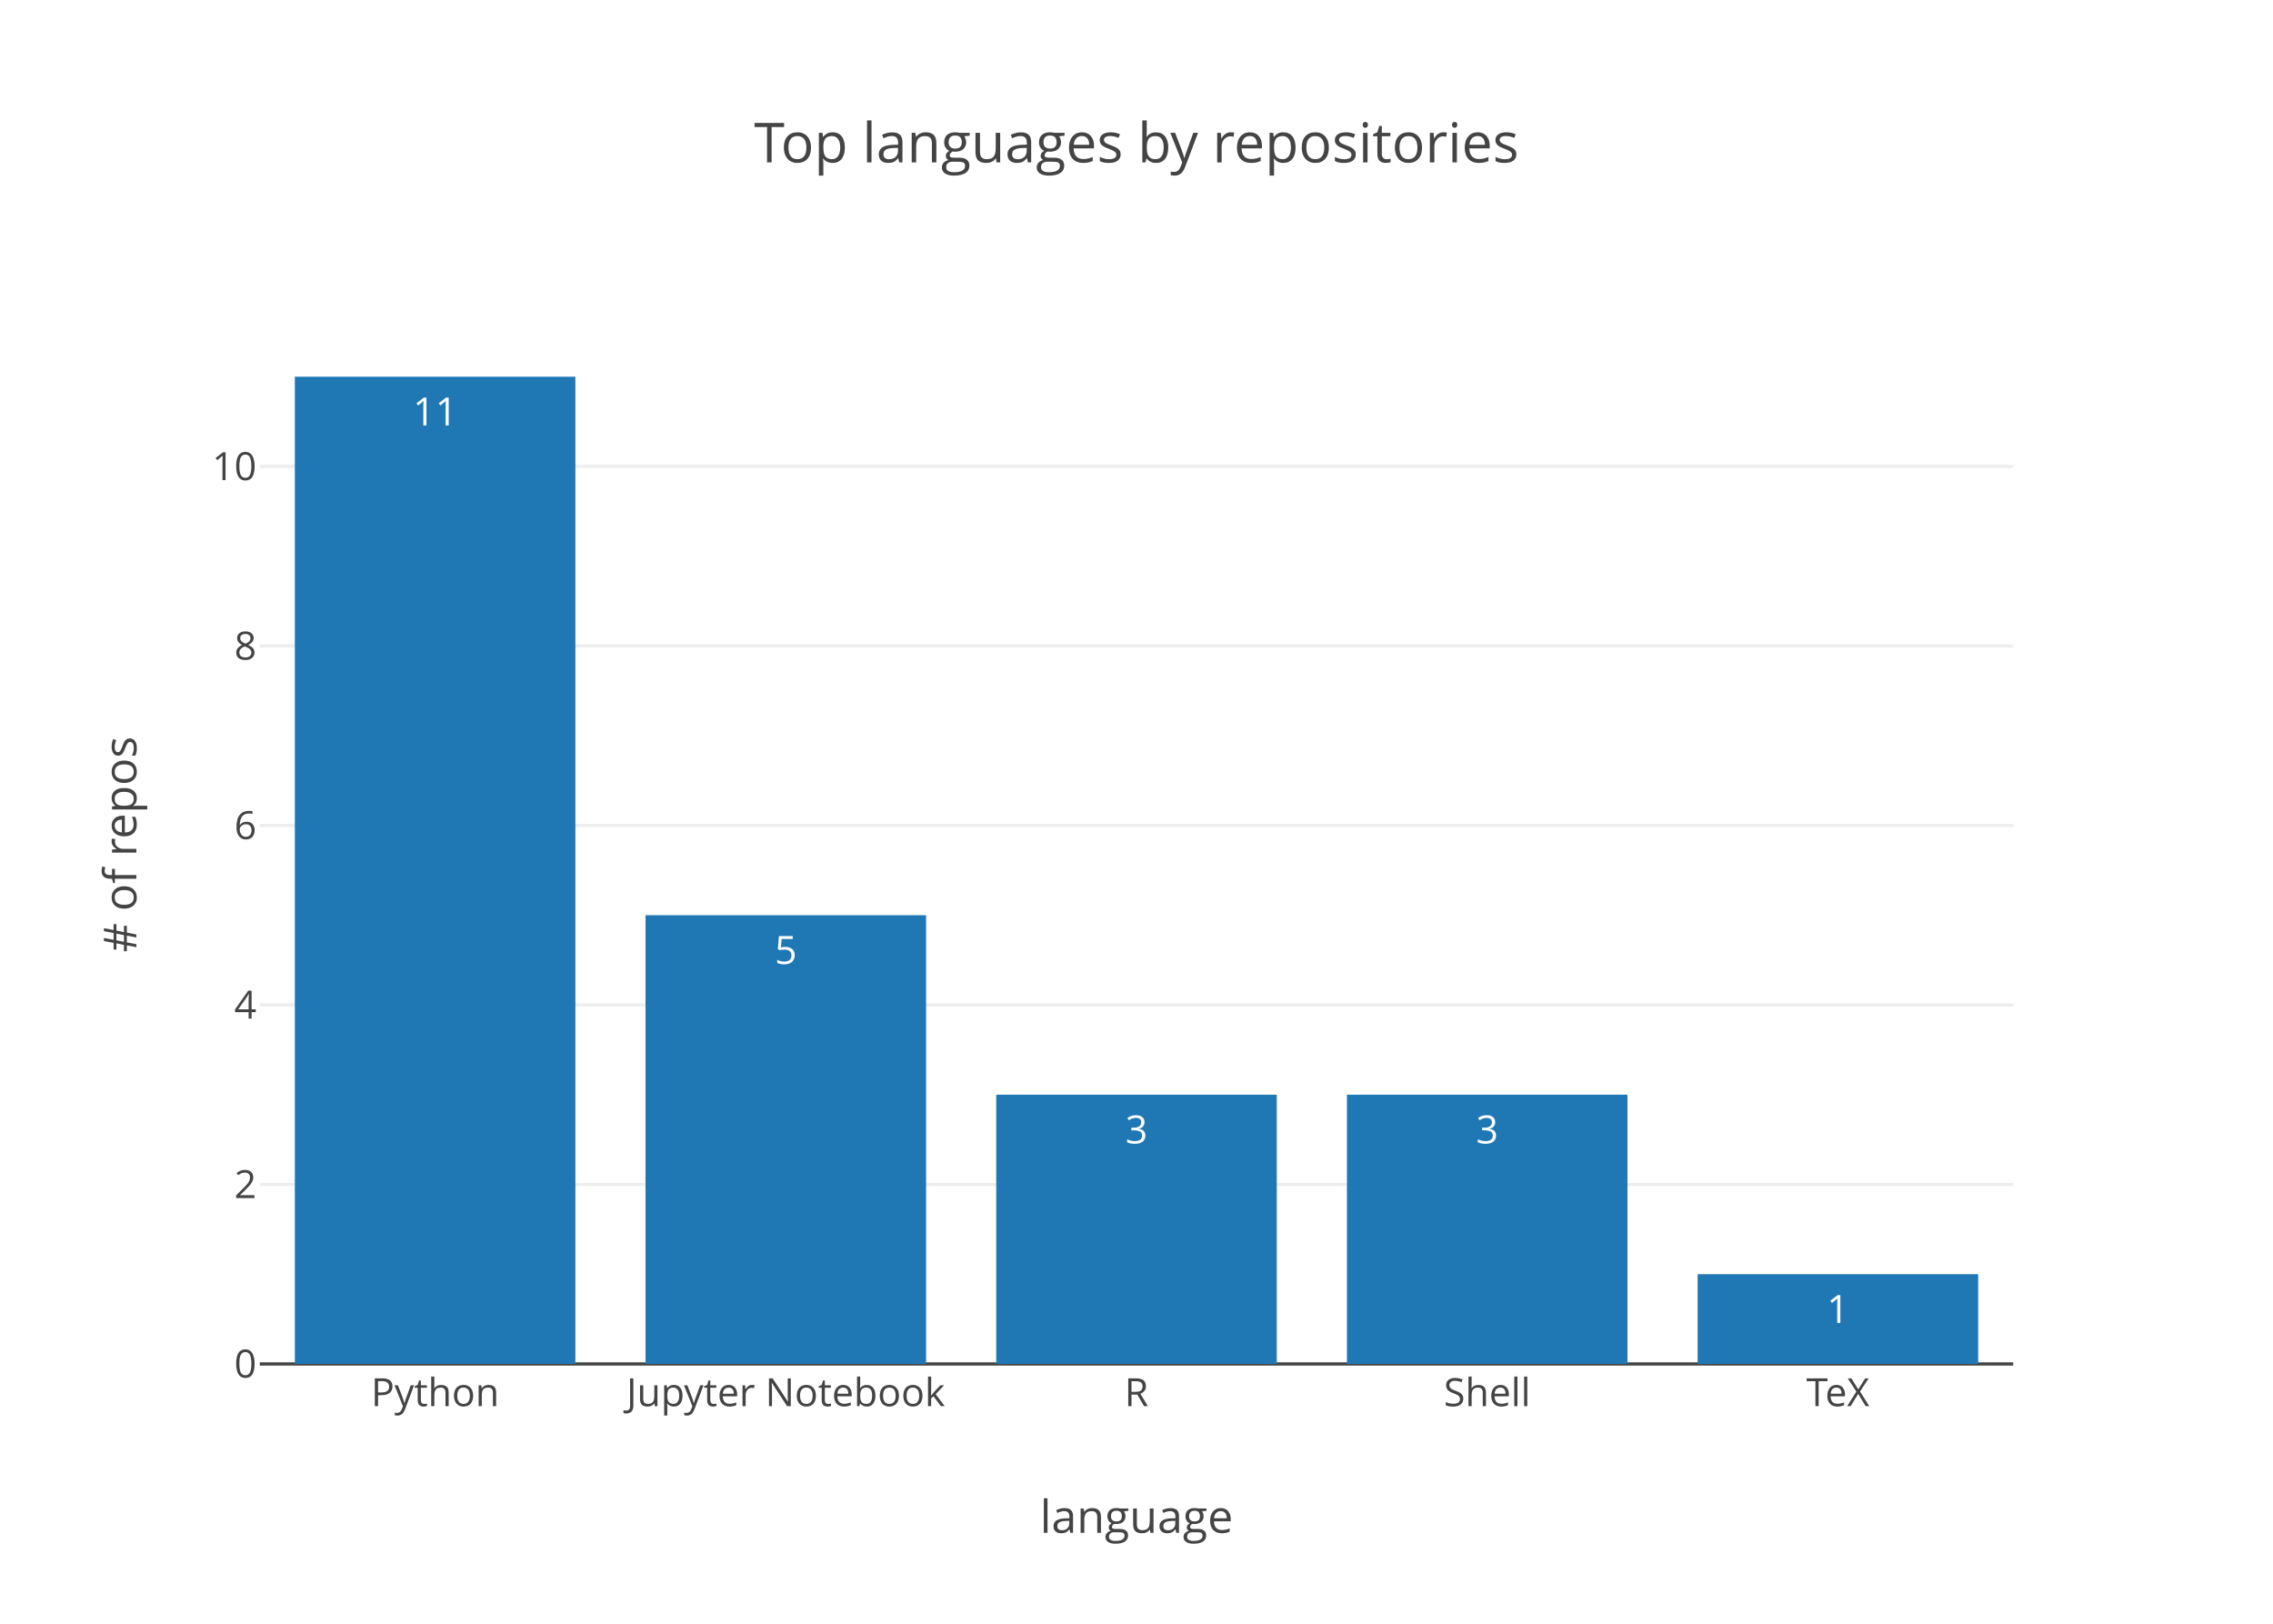
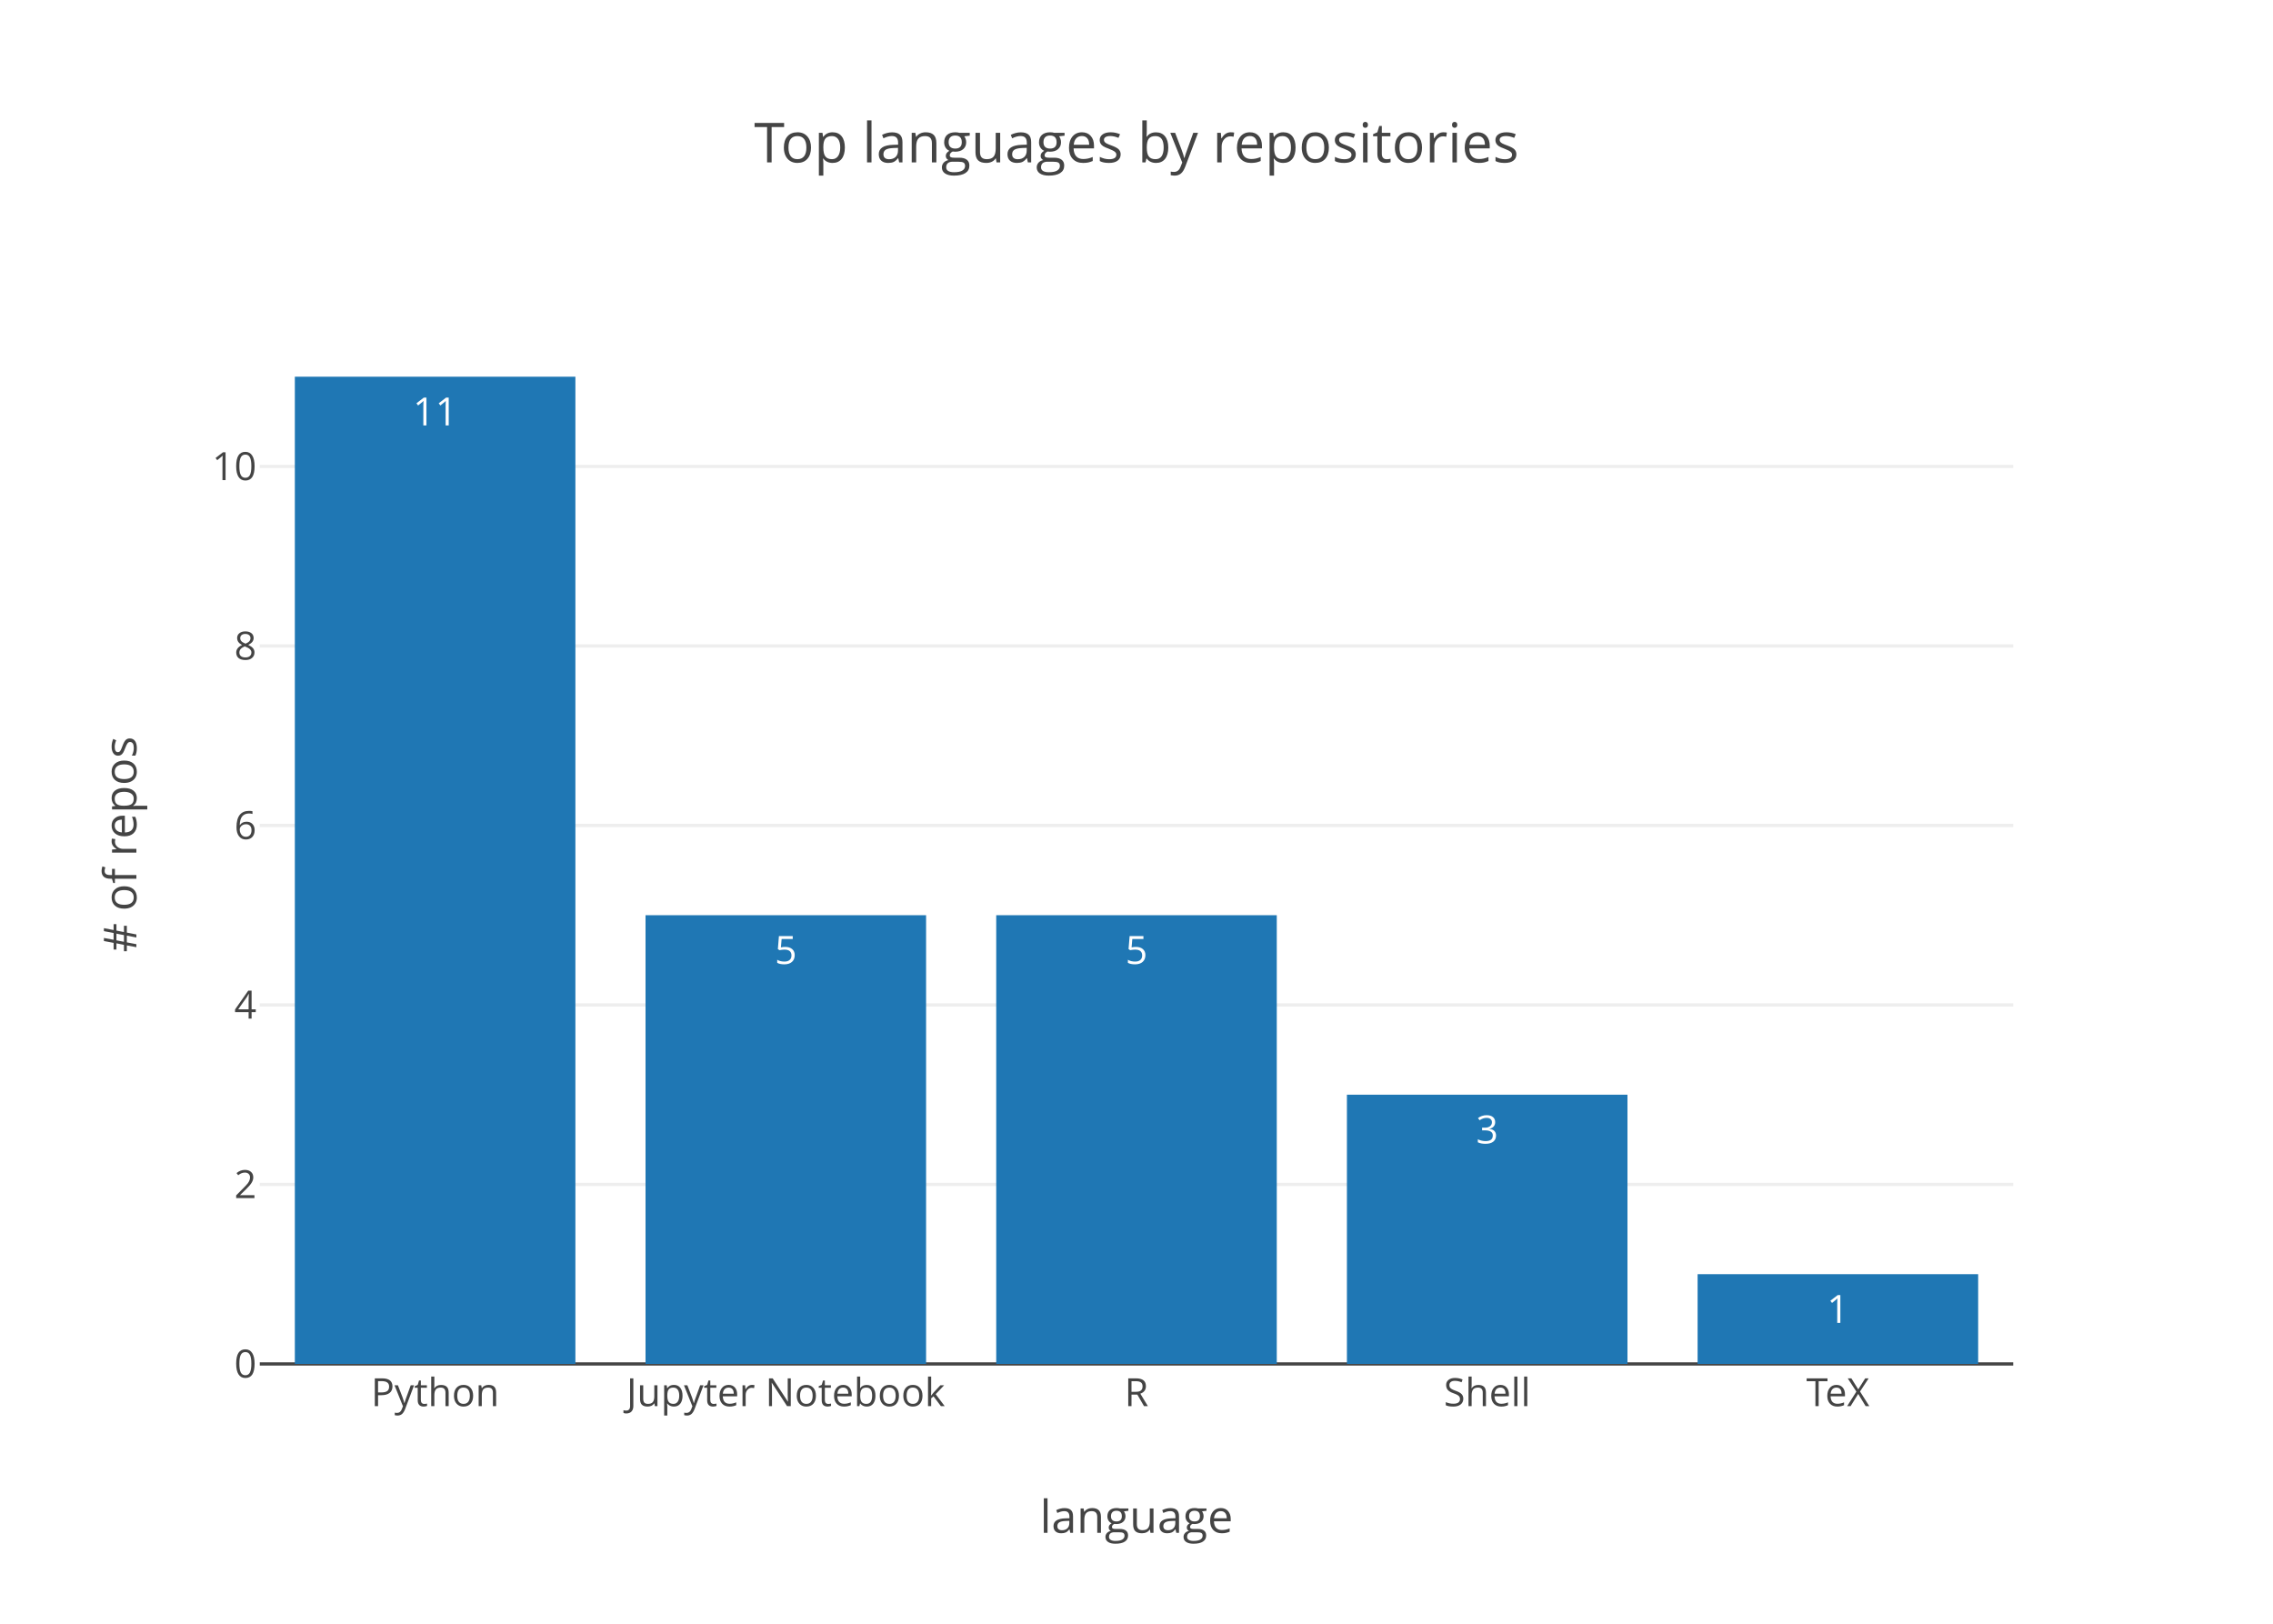
<svg xmlns="http://www.w3.org/2000/svg" class="main-svg" width="700" height="500" viewBox="0 0 700 500">
  <rect x="0" y="0" width="700" height="500" style="fill: rgb(255, 255, 255); fill-opacity: 1;" />
-   <defs id="defs-f386f8">
+   <defs id="defs-4b4401">
    <g class="clips">
-       <clipPath id="clipf386f8xyplot" class="plotclip">
+       <clipPath id="clip4b4401xyplot" class="plotclip">
        <rect width="540" height="320" />
      </clipPath>
-       <clipPath class="axesclip" id="clipf386f8x">
+       <clipPath class="axesclip" id="clip4b4401x">
        <rect x="80" y="0" width="540" height="500" />
      </clipPath>
-       <clipPath class="axesclip" id="clipf386f8y">
+       <clipPath class="axesclip" id="clip4b4401y">
        <rect x="0" y="100" width="700" height="320" />
      </clipPath>
-       <clipPath class="axesclip" id="clipf386f8xy">
+       <clipPath class="axesclip" id="clip4b4401xy">
        <rect x="80" y="100" width="540" height="320" />
      </clipPath>
    </g>
    <g class="gradients" />
  </defs>
  <g class="bglayer" />
  <g class="layer-below">
    <g class="imagelayer" />
    <g class="shapelayer" />
  </g>
  <g class="cartesianlayer">
    <g class="subplot xy">
      <g class="layer-subplot">
        <g class="shapelayer" />
        <g class="imagelayer" />
      </g>
      <g class="gridlayer">
        <g class="x" />
        <g class="y">
          <path class="ygrid crisp" transform="translate(0,364.73)" d="M80,0h540" style="stroke: rgb(238, 238, 238); stroke-opacity: 1; stroke-width: 1px;" />
          <path class="ygrid crisp" transform="translate(0,309.45)" d="M80,0h540" style="stroke: rgb(238, 238, 238); stroke-opacity: 1; stroke-width: 1px;" />
          <path class="ygrid crisp" transform="translate(0,254.18)" d="M80,0h540" style="stroke: rgb(238, 238, 238); stroke-opacity: 1; stroke-width: 1px;" />
          <path class="ygrid crisp" transform="translate(0,198.91)" d="M80,0h540" style="stroke: rgb(238, 238, 238); stroke-opacity: 1; stroke-width: 1px;" />
          <path class="ygrid crisp" transform="translate(0,143.64)" d="M80,0h540" style="stroke: rgb(238, 238, 238); stroke-opacity: 1; stroke-width: 1px;" />
        </g>
      </g>
      <g class="zerolinelayer">
        <path class="yzl zl crisp" transform="translate(0,420)" d="M80,0h540" style="stroke: rgb(68, 68, 68); stroke-opacity: 1; stroke-width: 1px;" />
      </g>
      <path class="xlines-below" />
      <path class="ylines-below" />
      <g class="overlines-below" />
      <g class="xaxislayer-below" />
      <g class="yaxislayer-below" />
      <g class="overaxes-below" />
-       <g class="plot" transform="translate(80, 100)" clip-path="url(#clipf386f8xyplot)">
+       <g class="plot" transform="translate(80, 100)" clip-path="url('#clip4b4401xyplot')">
        <g class="barlayer mlayer">
          <g class="trace bars" style="opacity: 1;">
            <g class="points">
              <g class="point">
                <path d="M10.8,320V16H97.2V320Z" style="vector-effect: non-scaling-stroke; opacity: 1; stroke-width: 0px; fill: rgb(31, 119, 180); fill-opacity: 1;" />
                <text class="bartext bartext-inside" transform="translate(54 31)" text-anchor="middle" data-notex="1" x="0" y="0" style="font-family: 'Open Sans', verdana, arial, sans-serif; font-size: 12px; fill: rgb(255, 255, 255); fill-opacity: 1; white-space: pre;">11</text>
              </g>
              <g class="point">
                <path d="M118.8,320V181.82H205.2V320Z" style="vector-effect: non-scaling-stroke; opacity: 1; stroke-width: 0px; fill: rgb(31, 119, 180); fill-opacity: 1;" />
                <text class="bartext bartext-inside" transform="translate(162 196.82)" text-anchor="middle" data-notex="1" x="0" y="0" style="font-family: 'Open Sans', verdana, arial, sans-serif; font-size: 12px; fill: rgb(255, 255, 255); fill-opacity: 1; white-space: pre;">5</text>
              </g>
              <g class="point">
-                 <path d="M226.8,320V237.09H313.2V320Z" style="vector-effect: non-scaling-stroke; opacity: 1; stroke-width: 0px; fill: rgb(31, 119, 180); fill-opacity: 1;" />
-                 <text class="bartext bartext-inside" transform="translate(270 252.09)" text-anchor="middle" data-notex="1" x="0" y="0" style="font-family: 'Open Sans', verdana, arial, sans-serif; font-size: 12px; fill: rgb(255, 255, 255); fill-opacity: 1; white-space: pre;">3</text>
+                 <path d="M226.8,320V181.82H313.2V320Z" style="vector-effect: non-scaling-stroke; opacity: 1; stroke-width: 0px; fill: rgb(31, 119, 180); fill-opacity: 1;" />
+                 <text class="bartext bartext-inside" transform="translate(270 196.82)" text-anchor="middle" data-notex="1" x="0" y="0" style="font-family: 'Open Sans', verdana, arial, sans-serif; font-size: 12px; fill: rgb(255, 255, 255); fill-opacity: 1; white-space: pre;">5</text>
              </g>
              <g class="point">
                <path d="M334.8,320V237.09H421.2V320Z" style="vector-effect: non-scaling-stroke; opacity: 1; stroke-width: 0px; fill: rgb(31, 119, 180); fill-opacity: 1;" />
                <text class="bartext bartext-inside" transform="translate(378 252.09)" text-anchor="middle" data-notex="1" x="0" y="0" style="font-family: 'Open Sans', verdana, arial, sans-serif; font-size: 12px; fill: rgb(255, 255, 255); fill-opacity: 1; white-space: pre;">3</text>
              </g>
              <g class="point">
                <path d="M442.8,320V292.36H529.2V320Z" style="vector-effect: non-scaling-stroke; opacity: 1; stroke-width: 0px; fill: rgb(31, 119, 180); fill-opacity: 1;" />
                <text class="bartext bartext-inside" transform="translate(486 307.36)" text-anchor="middle" data-notex="1" x="0" y="0" style="font-family: 'Open Sans', verdana, arial, sans-serif; font-size: 12px; fill: rgb(255, 255, 255); fill-opacity: 1; white-space: pre;">1</text>
              </g>
            </g>
          </g>
        </g>
      </g>
      <g class="overplot" />
      <path class="xlines-above crisp" d="M0,0" style="fill: none;" />
      <path class="ylines-above crisp" d="M0,0" style="fill: none;" />
      <g class="overlines-above" />
      <g class="xaxislayer-above">
        <g class="xtick">
          <text text-anchor="middle" x="0" y="433" transform="translate(134,0)" style="font-family: 'Open Sans', verdana, arial, sans-serif; font-size: 12px; fill: rgb(68, 68, 68); fill-opacity: 1; white-space: pre;">Python</text>
        </g>
        <g class="xtick">
          <text text-anchor="middle" x="0" y="433" transform="translate(242,0)" style="font-family: 'Open Sans', verdana, arial, sans-serif; font-size: 12px; fill: rgb(68, 68, 68); fill-opacity: 1; white-space: pre;">Jupyter Notebook</text>
        </g>
        <g class="xtick">
          <text text-anchor="middle" x="0" y="433" transform="translate(350,0)" style="font-family: 'Open Sans', verdana, arial, sans-serif; font-size: 12px; fill: rgb(68, 68, 68); fill-opacity: 1; white-space: pre;">R</text>
        </g>
        <g class="xtick">
          <text text-anchor="middle" x="0" y="433" transform="translate(458,0)" style="font-family: 'Open Sans', verdana, arial, sans-serif; font-size: 12px; fill: rgb(68, 68, 68); fill-opacity: 1; white-space: pre;">Shell</text>
        </g>
        <g class="xtick">
          <text text-anchor="middle" x="0" y="433" transform="translate(566,0)" style="font-family: 'Open Sans', verdana, arial, sans-serif; font-size: 12px; fill: rgb(68, 68, 68); fill-opacity: 1; white-space: pre;">TeX</text>
        </g>
      </g>
      <g class="yaxislayer-above">
        <g class="ytick">
          <text text-anchor="end" x="79" y="4.2" transform="translate(0,420)" style="font-family: 'Open Sans', verdana, arial, sans-serif; font-size: 12px; fill: rgb(68, 68, 68); fill-opacity: 1; white-space: pre;">0</text>
        </g>
        <g class="ytick">
          <text text-anchor="end" x="79" y="4.2" transform="translate(0,364.73)" style="font-family: 'Open Sans', verdana, arial, sans-serif; font-size: 12px; fill: rgb(68, 68, 68); fill-opacity: 1; white-space: pre;">2</text>
        </g>
        <g class="ytick">
          <text text-anchor="end" x="79" y="4.2" transform="translate(0,309.45)" style="font-family: 'Open Sans', verdana, arial, sans-serif; font-size: 12px; fill: rgb(68, 68, 68); fill-opacity: 1; white-space: pre;">4</text>
        </g>
        <g class="ytick">
          <text text-anchor="end" x="79" y="4.2" transform="translate(0,254.18)" style="font-family: 'Open Sans', verdana, arial, sans-serif; font-size: 12px; fill: rgb(68, 68, 68); fill-opacity: 1; white-space: pre;">6</text>
        </g>
        <g class="ytick">
          <text text-anchor="end" x="79" y="4.2" transform="translate(0,198.91)" style="font-family: 'Open Sans', verdana, arial, sans-serif; font-size: 12px; fill: rgb(68, 68, 68); fill-opacity: 1; white-space: pre;">8</text>
        </g>
        <g class="ytick">
          <text text-anchor="end" x="79" y="4.2" transform="translate(0,143.64)" style="font-family: 'Open Sans', verdana, arial, sans-serif; font-size: 12px; fill: rgb(68, 68, 68); fill-opacity: 1; white-space: pre;">10</text>
        </g>
      </g>
      <g class="overaxes-above" />
    </g>
  </g>
  <g class="polarlayer" />
  <g class="ternarylayer" />
  <g class="geolayer" />
  <g class="pielayer" />
+   <g class="sunburstlayer" />
  <g class="glimages" />
-   <defs id="topdefs-f386f8">
+   <defs id="topdefs-4b4401">
    <g class="clips" />
  </defs>
  <g class="layer-above">
    <g class="imagelayer" />
    <g class="shapelayer" />
  </g>
  <g class="infolayer">
    <g class="g-gtitle">
      <text class="gtitle" x="350" y="50" text-anchor="middle" dy="0em" style="font-family: 'Open Sans', verdana, arial, sans-serif; font-size: 17px; fill: rgb(68, 68, 68); opacity: 1; font-weight: normal; white-space: pre;">Top languages by repositories</text>
    </g>
    <g class="g-xtitle">
      <text class="xtitle" x="350" y="472" text-anchor="middle" style="font-family: 'Open Sans', verdana, arial, sans-serif; font-size: 14px; fill: rgb(68, 68, 68); opacity: 1; font-weight: normal; white-space: pre;">language</text>
    </g>
    <g class="g-ytitle">
      <text class="ytitle" transform="rotate(-90,42,260)" x="42" y="260" text-anchor="middle" style="font-family: 'Open Sans', verdana, arial, sans-serif; font-size: 14px; fill: rgb(68, 68, 68); opacity: 1; font-weight: normal; white-space: pre;"># of repos</text>
    </g>
  </g>
</svg>
